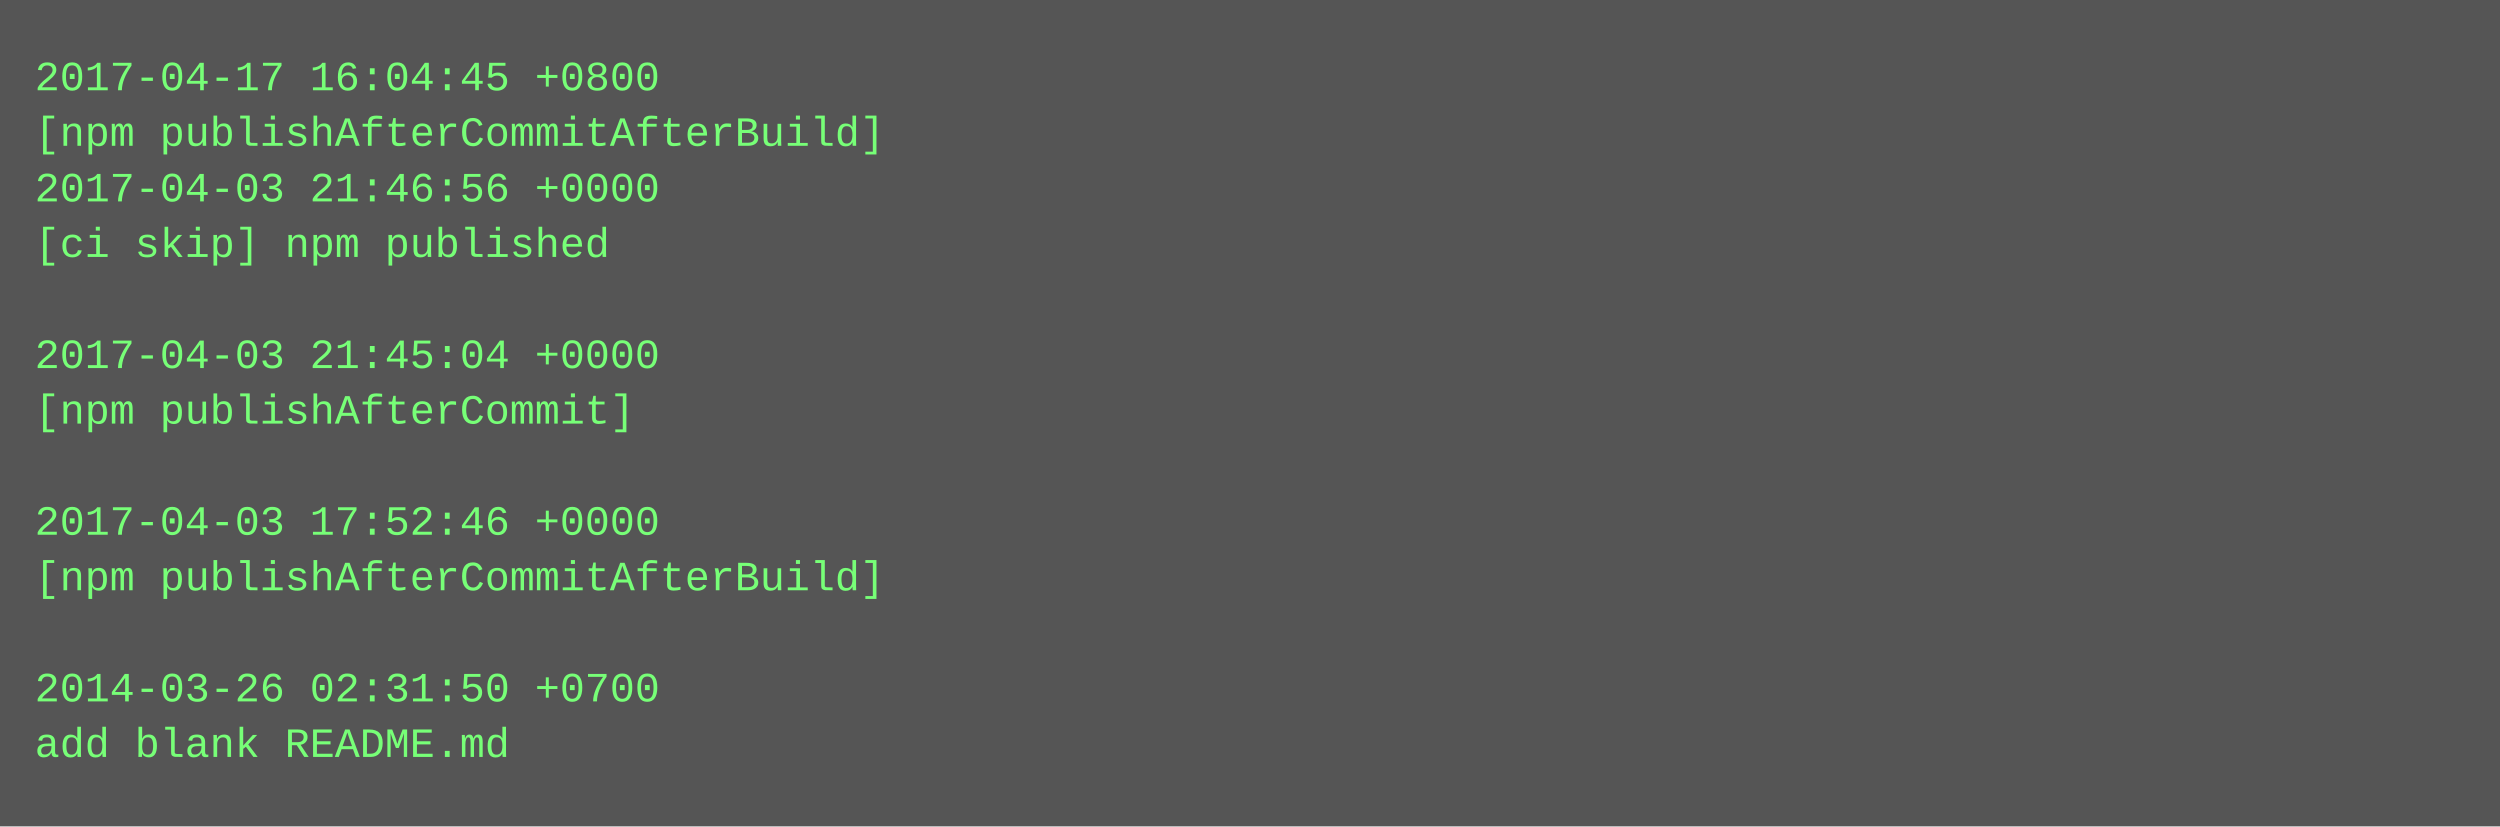
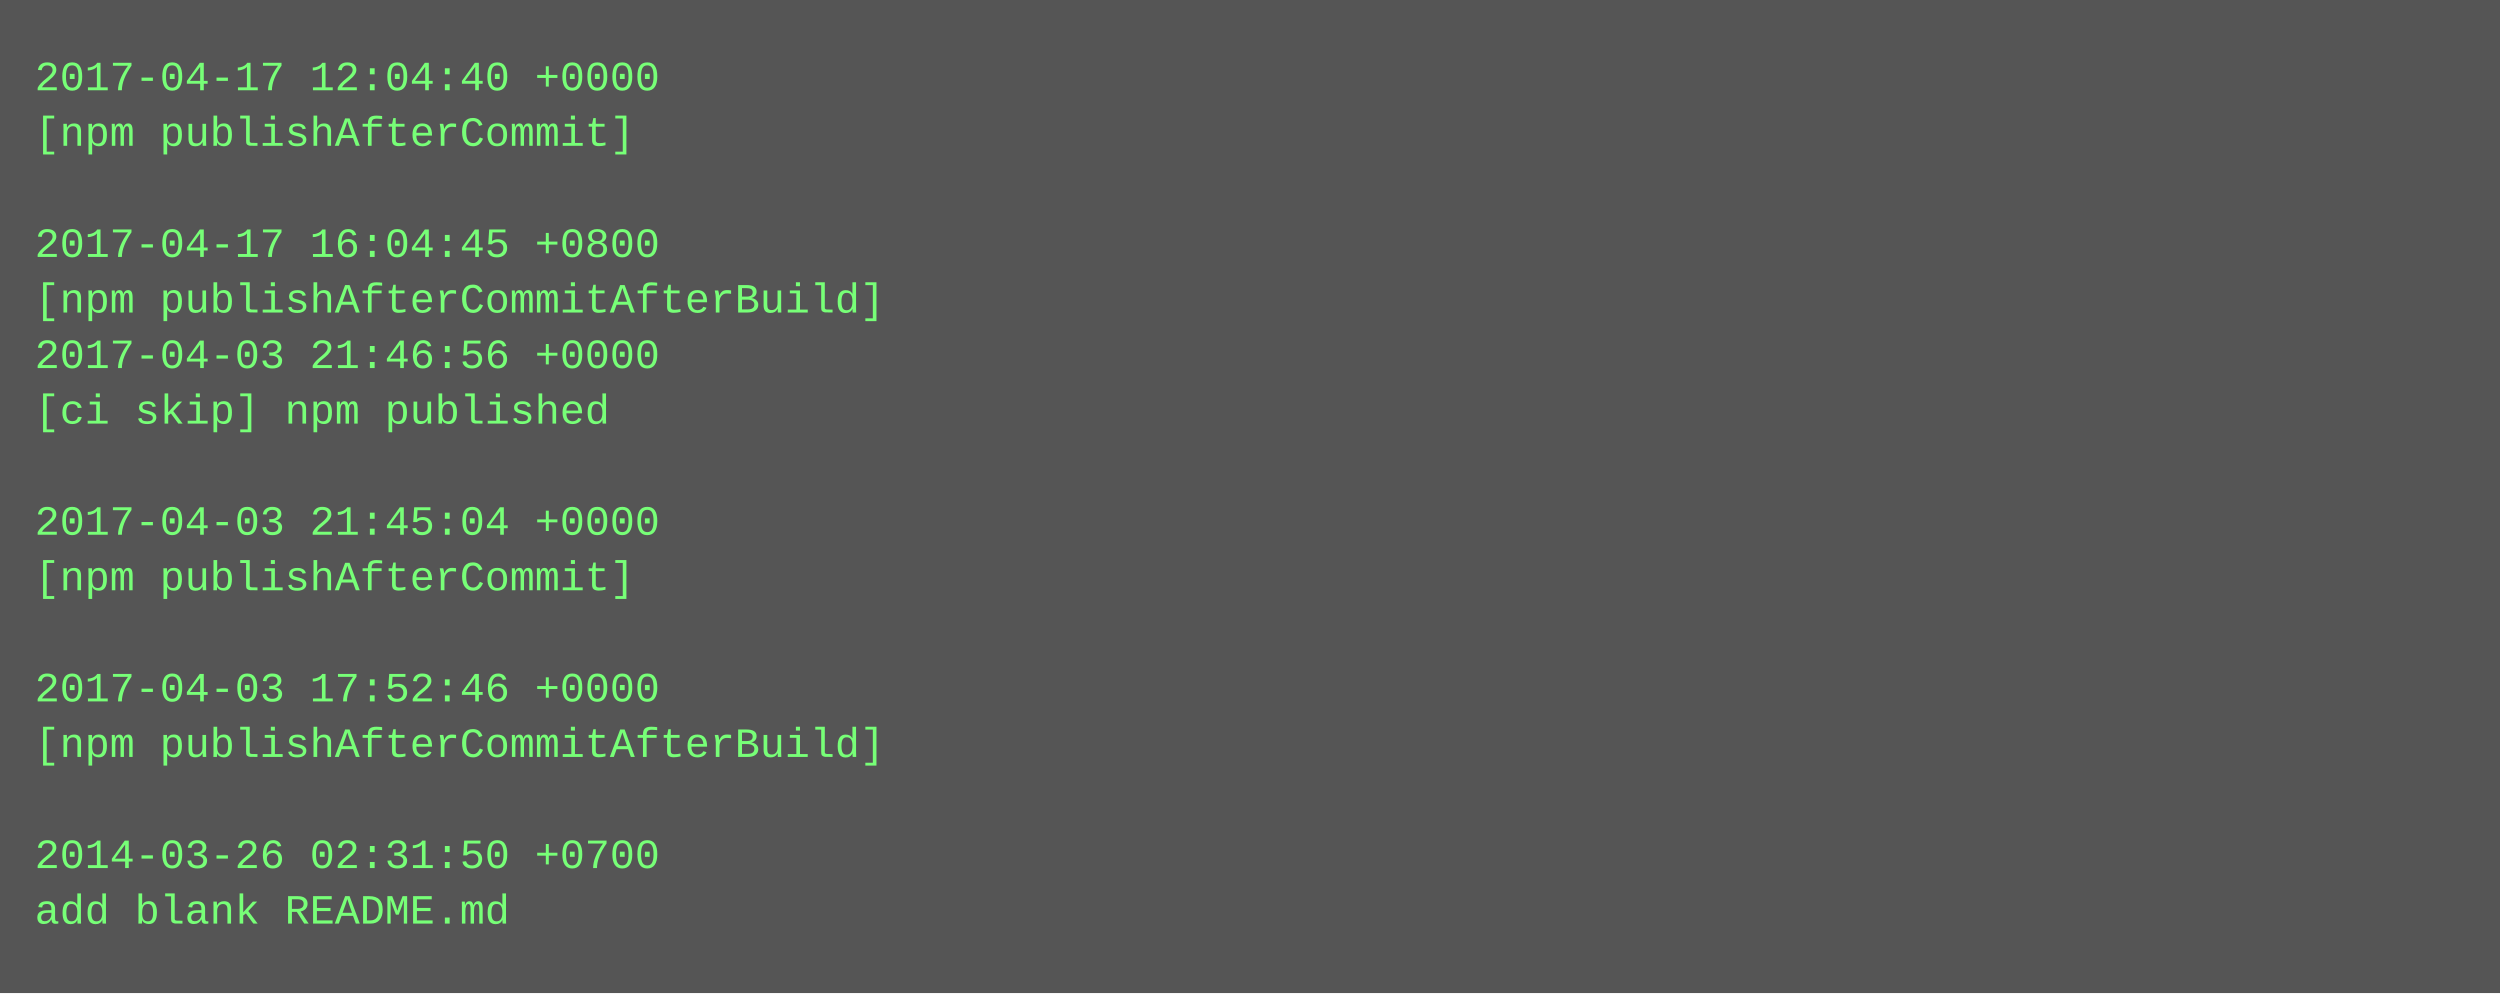
- <svg xmlns="http://www.w3.org/2000/svg" height="238" width="720">
-   <rect height="238" fill="#555" width="720" />
+ <svg xmlns="http://www.w3.org/2000/svg" height="286" width="720">
+   <rect height="286" fill="#555" width="720" />
  <text fill="#7f7" font-family="Courier New" font-size="12" xml:space="preserve">
-     <tspan x="10" y="26">2017-04-17 16:04:45 +0800</tspan>
-     <tspan x="10" y="42">[npm publishAfterCommitAfterBuild]</tspan>
-     <tspan x="10" y="58">2017-04-03 21:46:56 +0000</tspan>
-     <tspan x="10" y="74">[ci skip] npm published</tspan>
-     <tspan x="10" y="90" />
-     <tspan x="10" y="106">2017-04-03 21:45:04 +0000</tspan>
-     <tspan x="10" y="122">[npm publishAfterCommit]</tspan>
+     <tspan x="10" y="26">2017-04-17 12:04:40 +0000</tspan>
+     <tspan x="10" y="42">[npm publishAfterCommit]</tspan>
+     <tspan x="10" y="58" />
+     <tspan x="10" y="74">2017-04-17 16:04:45 +0800</tspan>
+     <tspan x="10" y="90">[npm publishAfterCommitAfterBuild]</tspan>
+     <tspan x="10" y="106">2017-04-03 21:46:56 +0000</tspan>
+     <tspan x="10" y="122">[ci skip] npm published</tspan>
    <tspan x="10" y="138" />
-     <tspan x="10" y="154">2017-04-03 17:52:46 +0000</tspan>
-     <tspan x="10" y="170">[npm publishAfterCommitAfterBuild]</tspan>
+     <tspan x="10" y="154">2017-04-03 21:45:04 +0000</tspan>
+     <tspan x="10" y="170">[npm publishAfterCommit]</tspan>
    <tspan x="10" y="186" />
-     <tspan x="10" y="202">2014-03-26 02:31:50 +0700</tspan>
-     <tspan x="10" y="218">add blank README.md</tspan>
+     <tspan x="10" y="202">2017-04-03 17:52:46 +0000</tspan>
+     <tspan x="10" y="218">[npm publishAfterCommitAfterBuild]</tspan>
+     <tspan x="10" y="234" />
+     <tspan x="10" y="250">2014-03-26 02:31:50 +0700</tspan>
+     <tspan x="10" y="266">add blank README.md</tspan>
  </text>
</svg>
